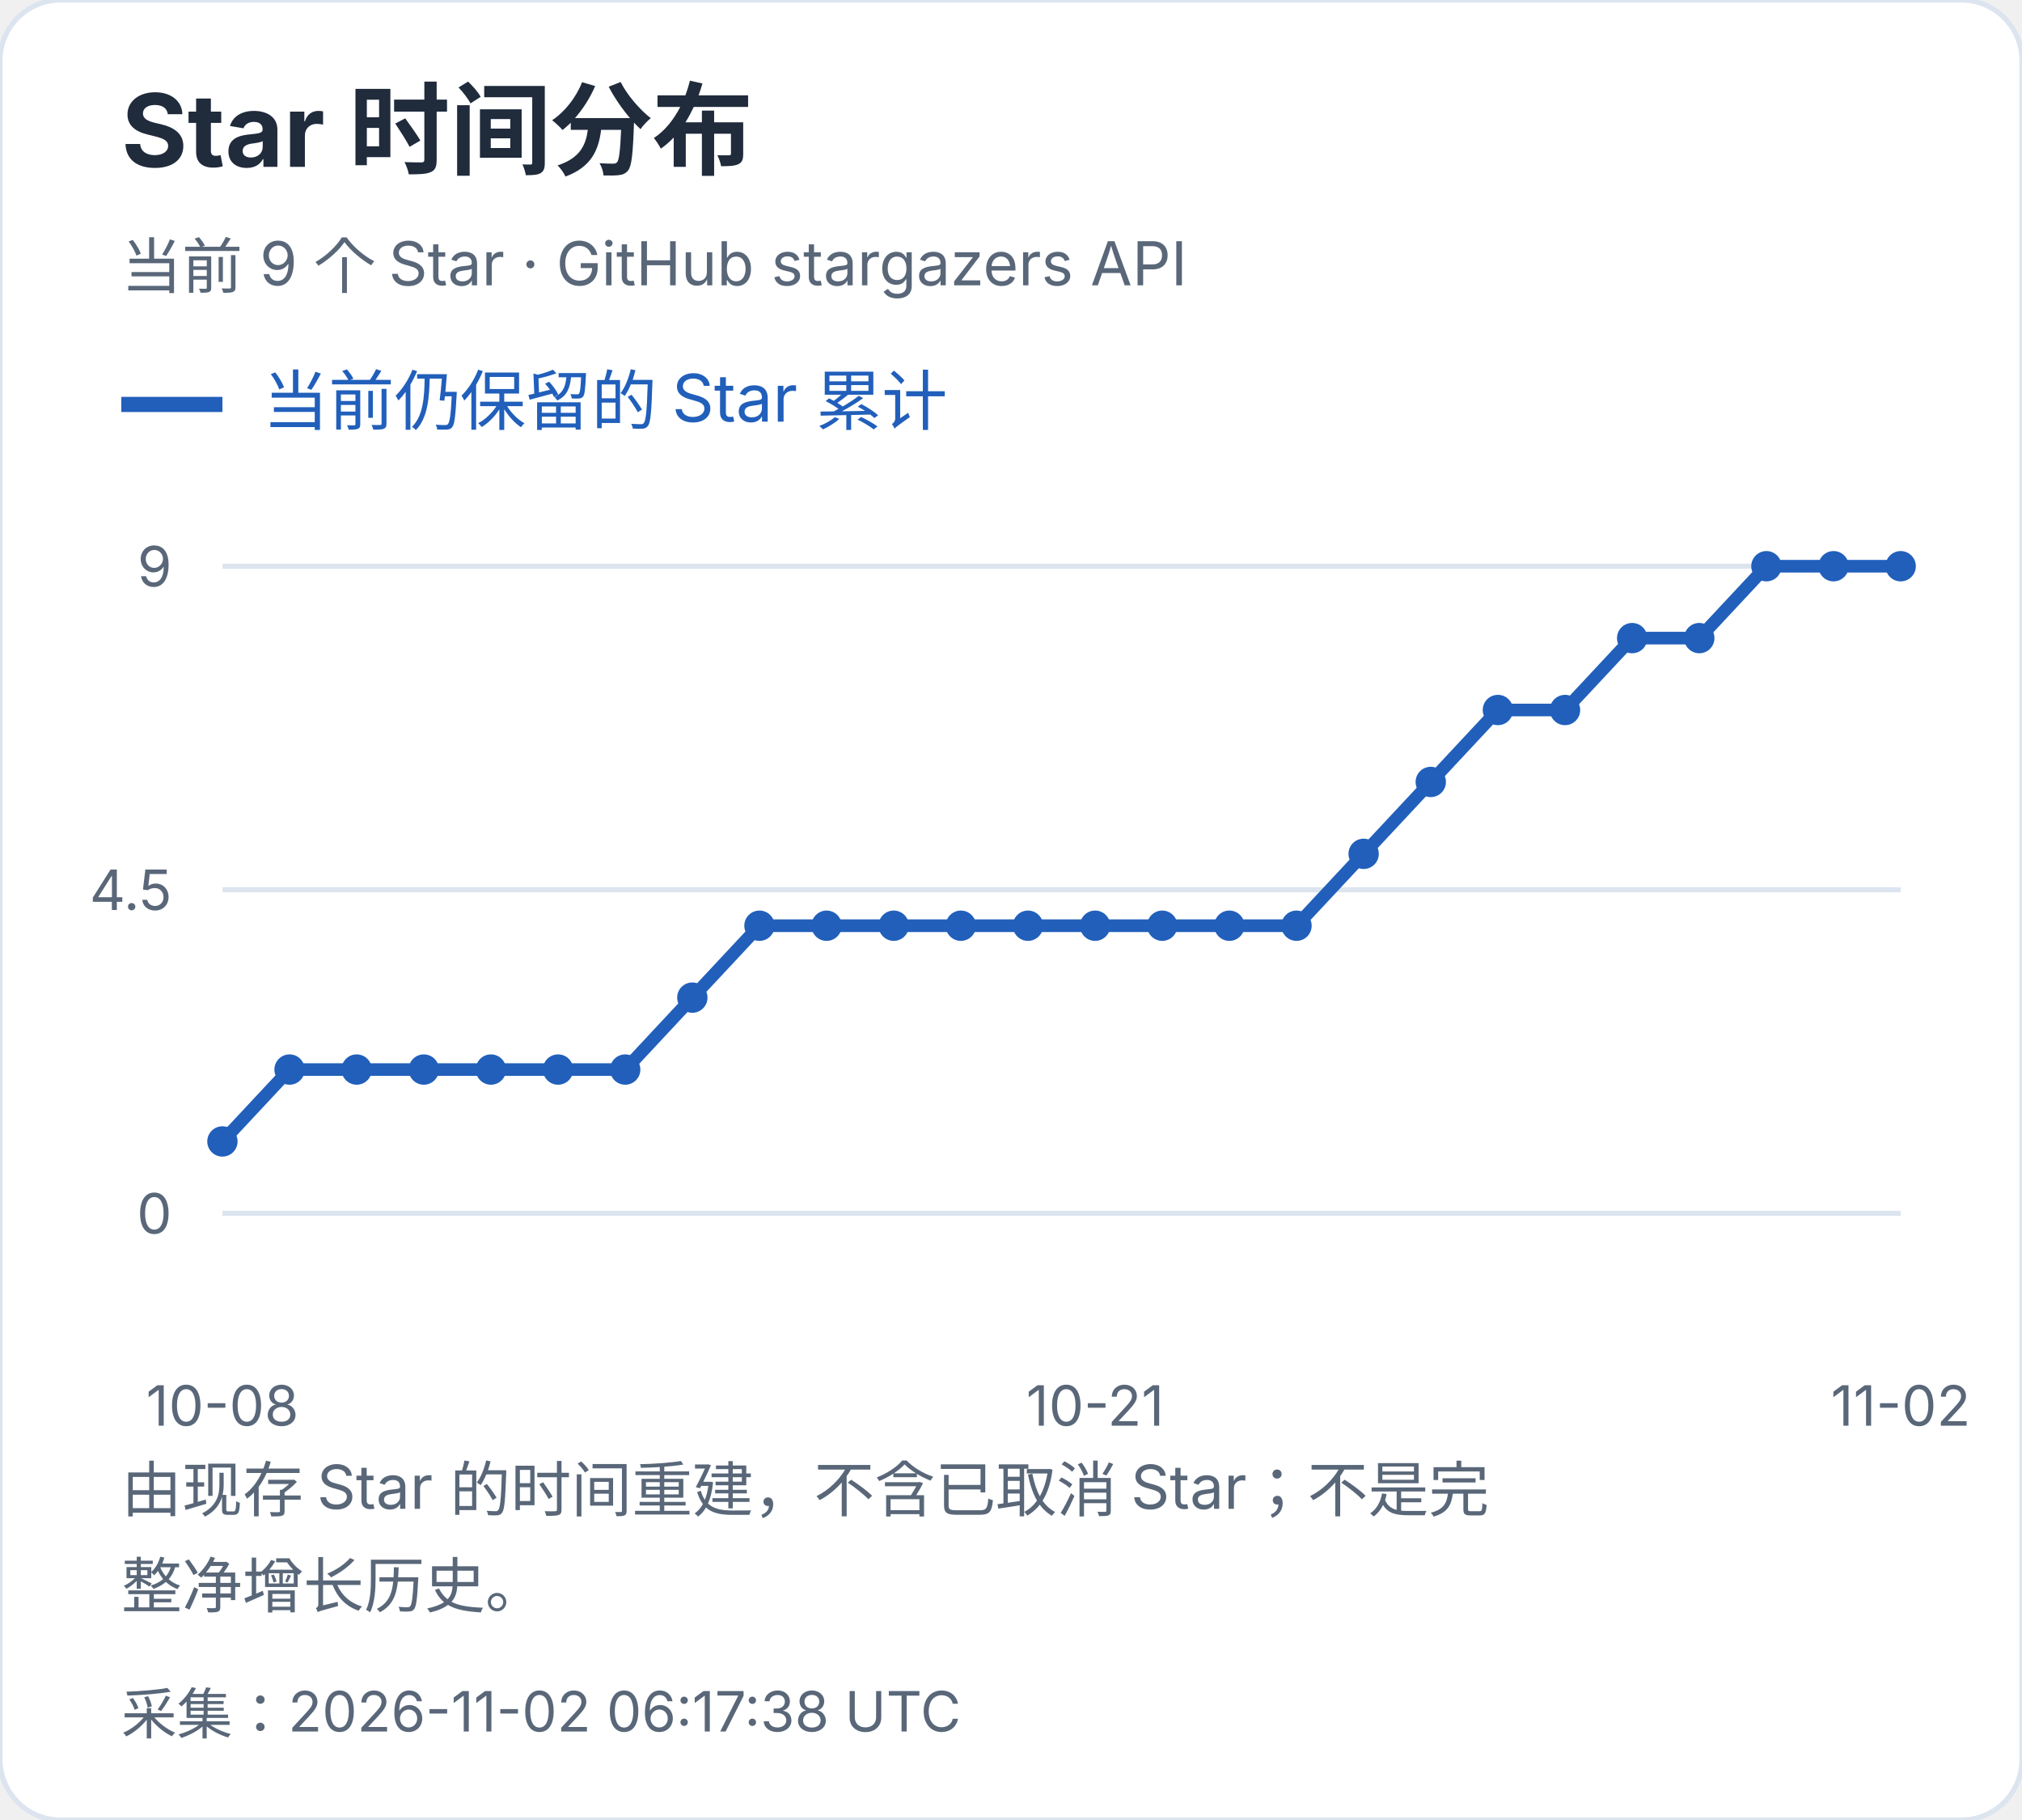
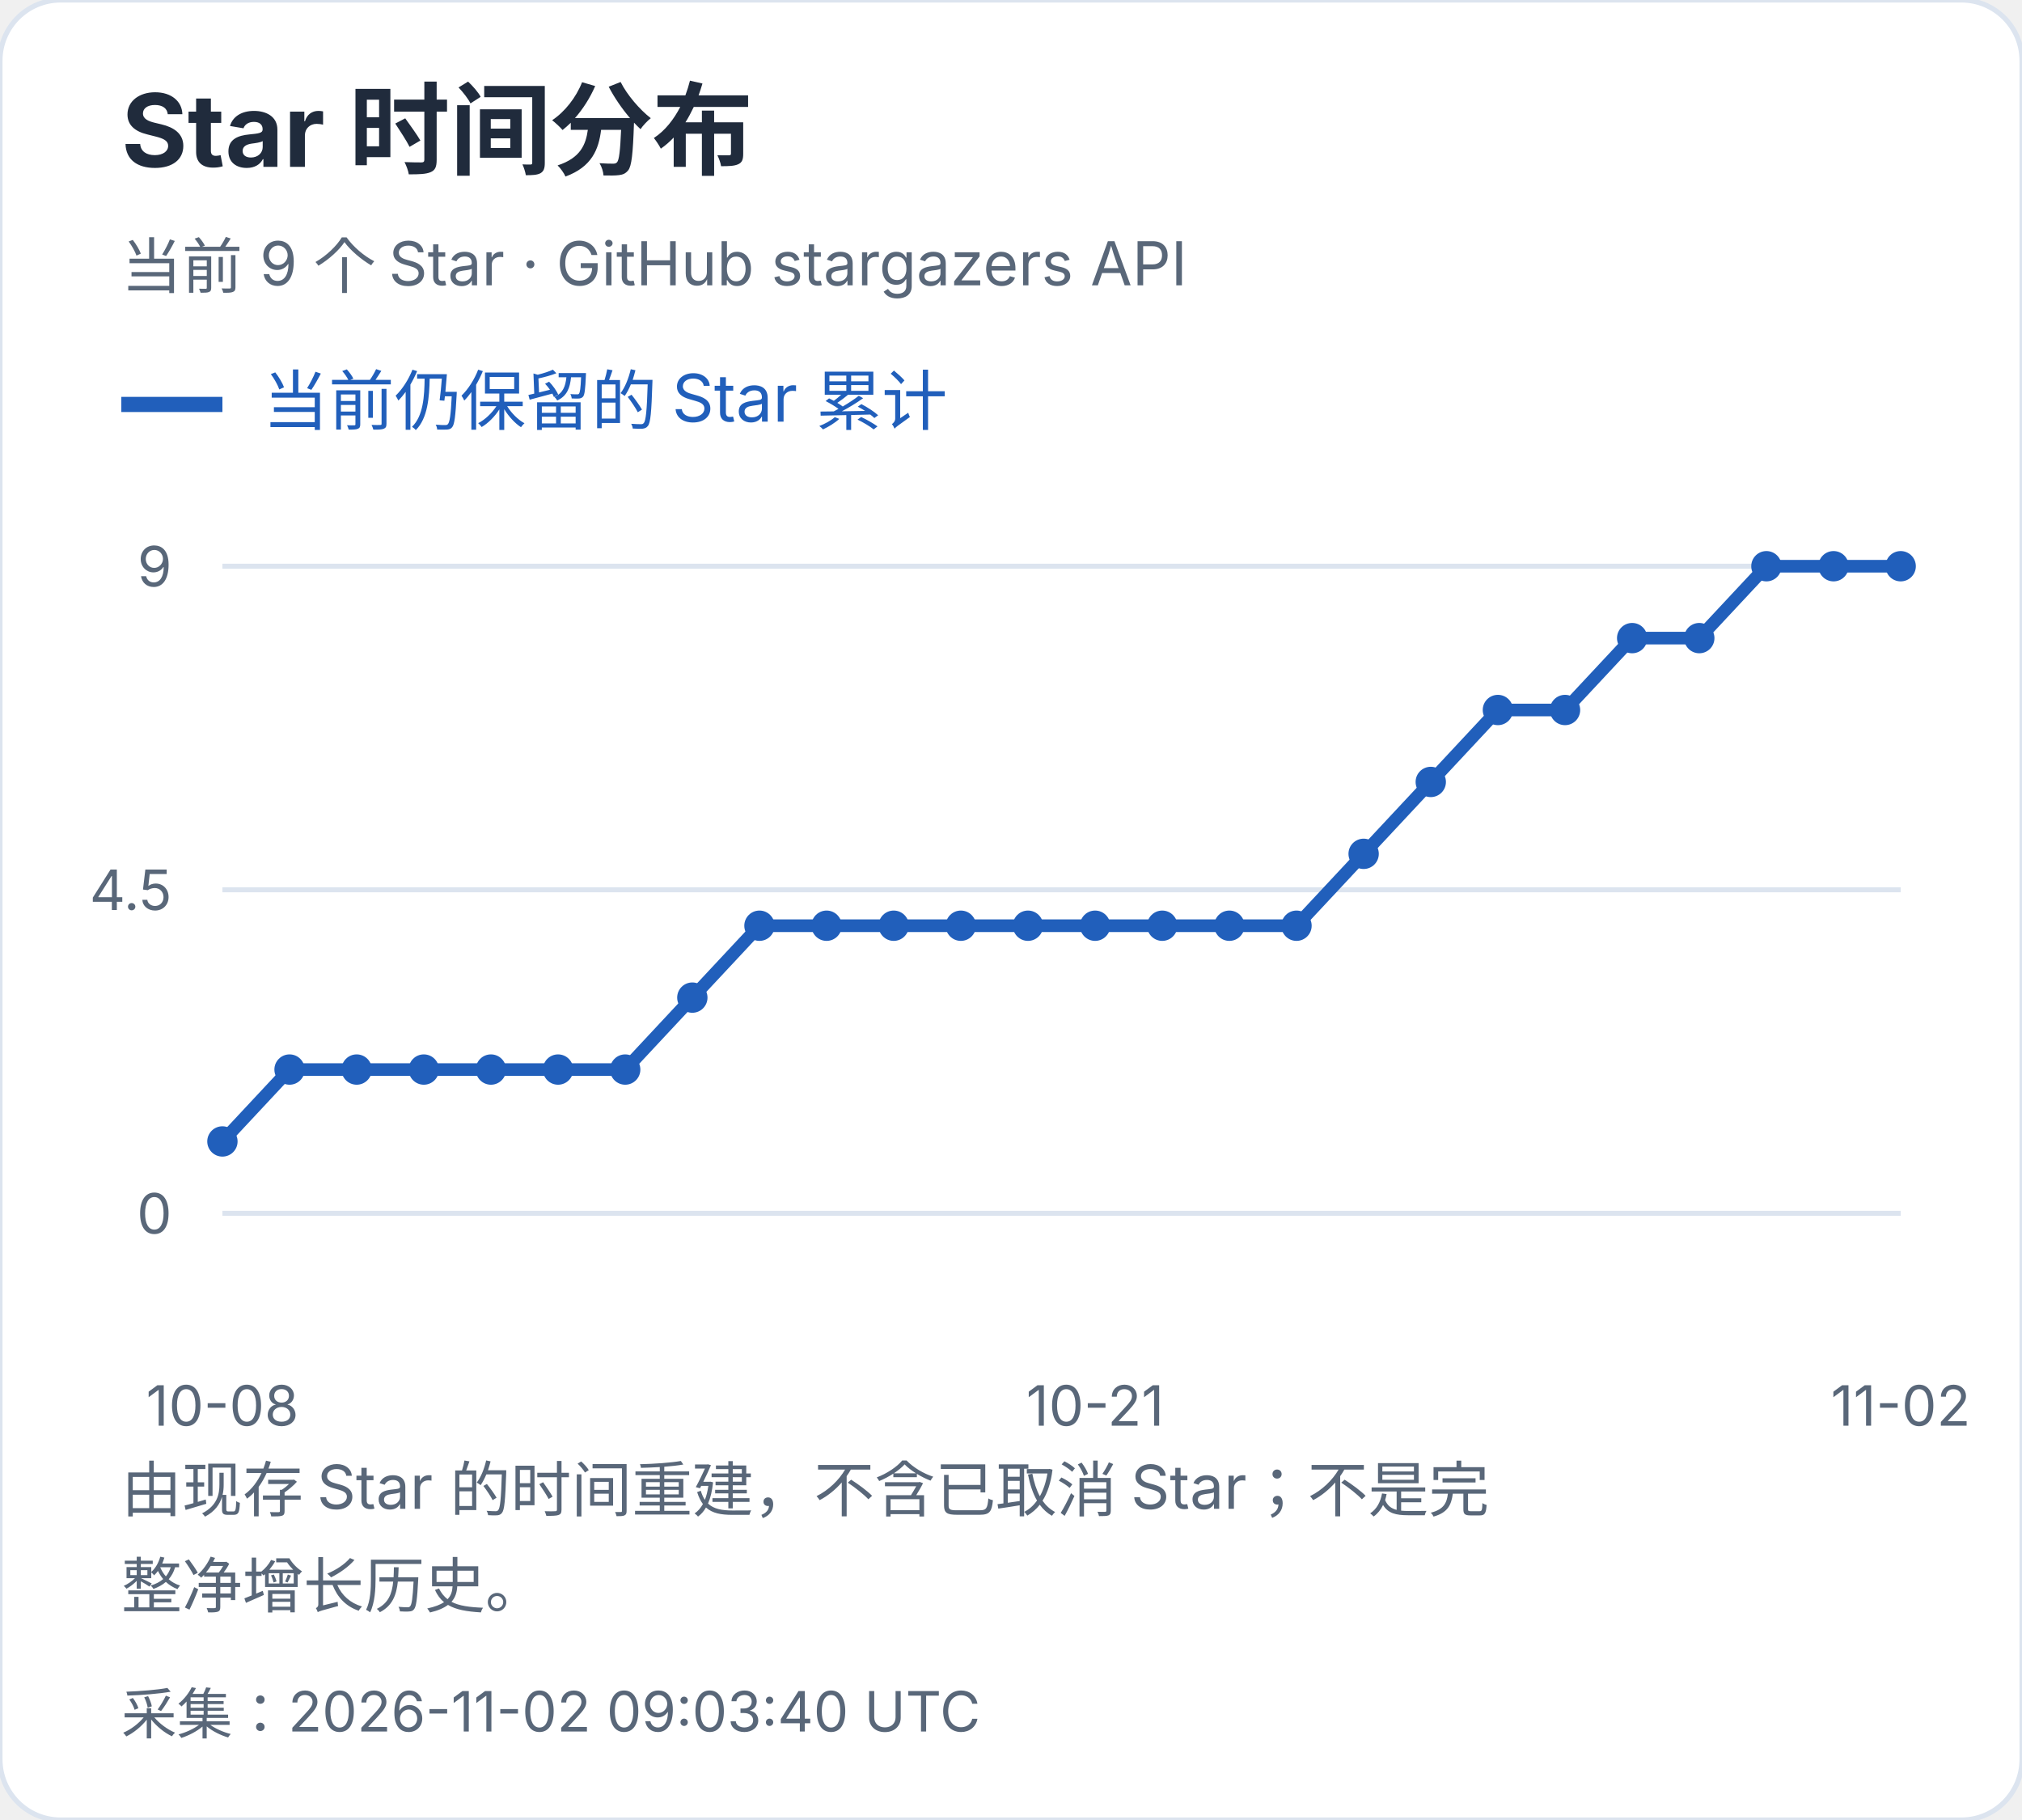
<svg xmlns="http://www.w3.org/2000/svg" width="400" height="360" viewBox="0 0 400 360" role="img" aria-label="Star 时间分布">
  <style>text{font-family:-apple-system,BlinkMacSystemFont,"Segoe UI","PingFang SC","Microsoft YaHei",sans-serif;font-variant-numeric:tabular-nums}</style>
  <rect width="400" height="360" rx="12" fill="white" stroke="#dce4ef" />
  <text x="24" y="33" font-size="20" fill="#202b3c" font-weight="650" text-anchor="start">Star 时间分布</text>
  <text x="24" y="57" font-size="12" fill="#596779" font-weight="400" text-anchor="start">当前 9 个 Star · GitHub stargazers API</text>
  <path d="M24 80h20" stroke="#215fbb" stroke-width="3" />
  <text x="52" y="84" font-size="13" fill="#215fbb" font-weight="400" text-anchor="start">当前仍保留的 Star 累计</text>
  <path d="M44 240.0H376" stroke="#dce4ef" />
  <text x="34" y="244.0" font-size="11" fill="#596779" font-weight="400" text-anchor="end">0</text>
  <path d="M44 176.0H376" stroke="#dce4ef" />
  <text x="34" y="180.0" font-size="11" fill="#596779" font-weight="400" text-anchor="end">4.5</text>
  <path d="M44 112.0H376" stroke="#dce4ef" />
  <text x="34" y="116.0" font-size="11" fill="#596779" font-weight="400" text-anchor="end">9</text>
  <circle cx="44.00" cy="225.78" r="3" fill="#215fbb" />
  <circle cx="57.28" cy="211.56" r="3" fill="#215fbb" />
  <circle cx="70.56" cy="211.56" r="3" fill="#215fbb" />
  <circle cx="83.84" cy="211.56" r="3" fill="#215fbb" />
  <circle cx="97.12" cy="211.56" r="3" fill="#215fbb" />
  <circle cx="110.40" cy="211.56" r="3" fill="#215fbb" />
  <circle cx="123.68" cy="211.56" r="3" fill="#215fbb" />
  <circle cx="136.96" cy="197.33" r="3" fill="#215fbb" />
  <circle cx="150.24" cy="183.11" r="3" fill="#215fbb" />
  <circle cx="163.52" cy="183.11" r="3" fill="#215fbb" />
  <circle cx="176.80" cy="183.11" r="3" fill="#215fbb" />
  <circle cx="190.08" cy="183.11" r="3" fill="#215fbb" />
  <circle cx="203.36" cy="183.11" r="3" fill="#215fbb" />
  <circle cx="216.64" cy="183.11" r="3" fill="#215fbb" />
  <circle cx="229.92" cy="183.11" r="3" fill="#215fbb" />
  <circle cx="243.20" cy="183.11" r="3" fill="#215fbb" />
  <circle cx="256.48" cy="183.11" r="3" fill="#215fbb" />
  <circle cx="269.76" cy="168.89" r="3" fill="#215fbb" />
  <circle cx="283.04" cy="154.67" r="3" fill="#215fbb" />
  <circle cx="296.32" cy="140.44" r="3" fill="#215fbb" />
  <circle cx="309.60" cy="140.44" r="3" fill="#215fbb" />
  <circle cx="322.88" cy="126.22" r="3" fill="#215fbb" />
  <circle cx="336.16" cy="126.22" r="3" fill="#215fbb" />
  <circle cx="349.44" cy="112.00" r="3" fill="#215fbb" />
  <circle cx="362.72" cy="112.00" r="3" fill="#215fbb" />
  <circle cx="376.00" cy="112.00" r="3" fill="#215fbb" />
  <polyline points="44.00,225.78 57.28,211.56 70.56,211.56 83.84,211.56 97.12,211.56 110.40,211.56 123.68,211.56 136.96,197.33 150.24,183.11 163.52,183.11 176.80,183.11 190.08,183.11 203.36,183.11 216.64,183.11 229.92,183.11 243.20,183.11 256.48,183.11 269.76,168.89 283.04,154.67 296.32,140.44 309.60,140.44 322.88,126.22 336.16,126.22 349.44,112.00 362.72,112.00 376.00,112.00" fill="none" stroke="#215fbb" stroke-width="2.5" />
  <text x="44.0" y="282" font-size="11" fill="#596779" font-weight="400" text-anchor="middle">10-08</text>
  <text x="216.64" y="282" font-size="11" fill="#596779" font-weight="400" text-anchor="middle">10-21</text>
  <text x="376.0" y="282" font-size="11" fill="#596779" font-weight="400" text-anchor="middle">11-02</text>
  <text x="24" y="299" font-size="12" fill="#596779" font-weight="400" text-anchor="start">由现存 Star 的时间重建，不含已取消 Star；不是完</text>
  <text x="24" y="318" font-size="12" fill="#596779" font-weight="400" text-anchor="start">整净增长历史。</text>
-   <text x="24" y="343" font-size="11" fill="#596779" font-weight="400" text-anchor="start">采集：2026-11-02 06:17:38 UTC</text>
+   <text x="24" y="343" font-size="11" fill="#596779" font-weight="400" text-anchor="start">采集：2026-11-02 09:03:40 UTC</text>
</svg>
